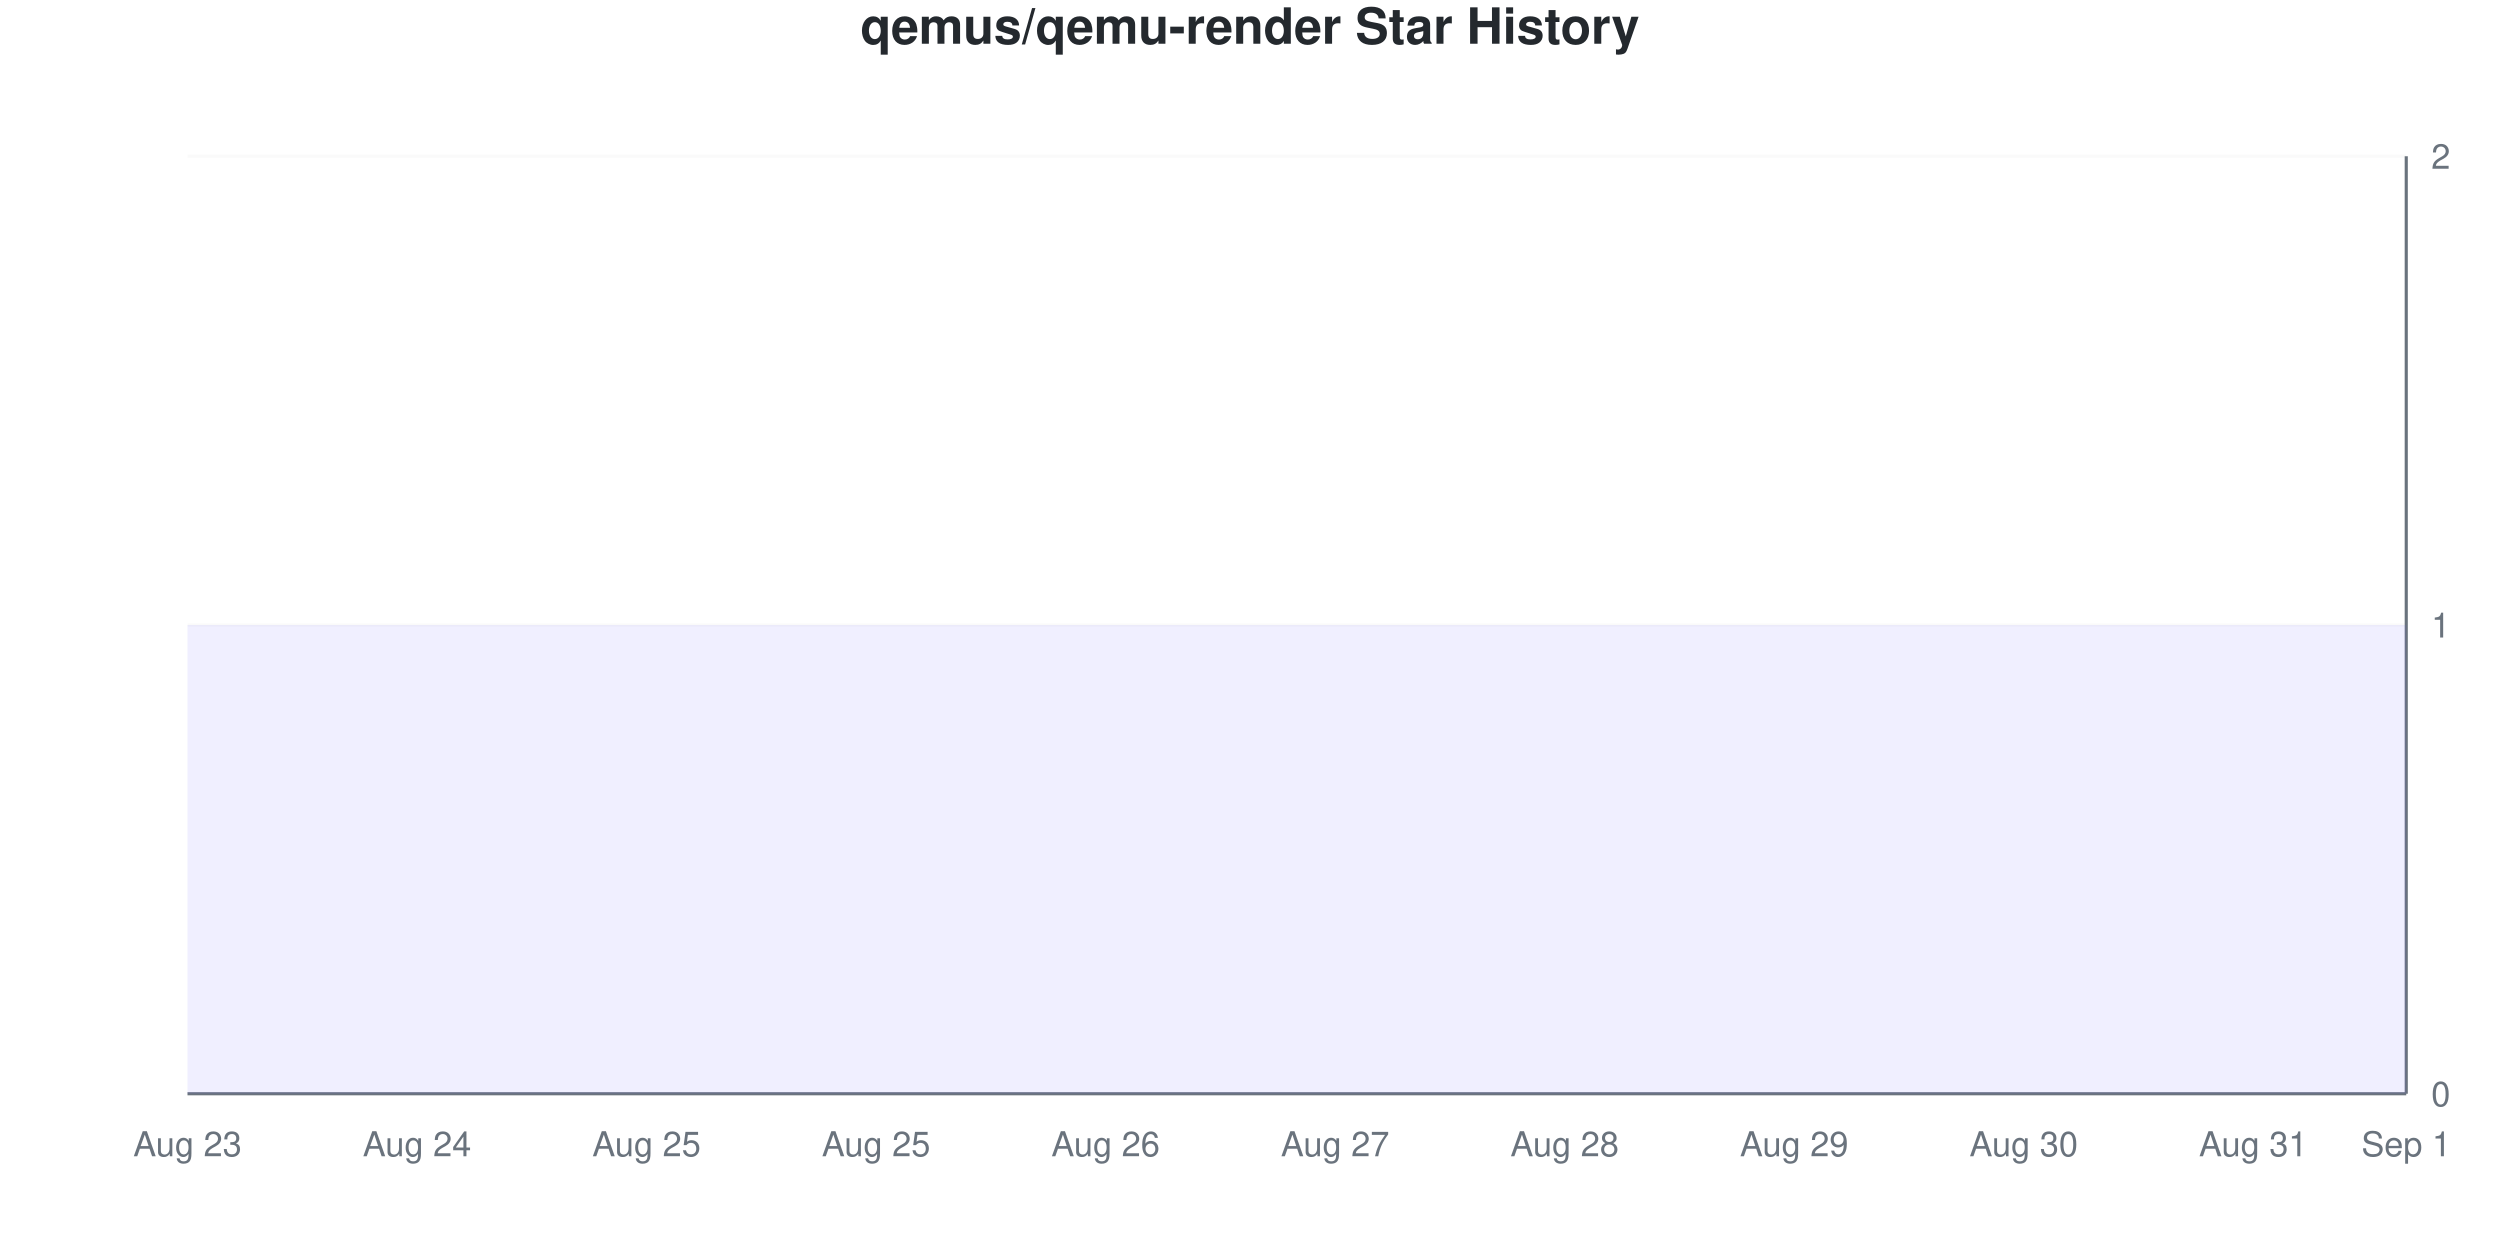
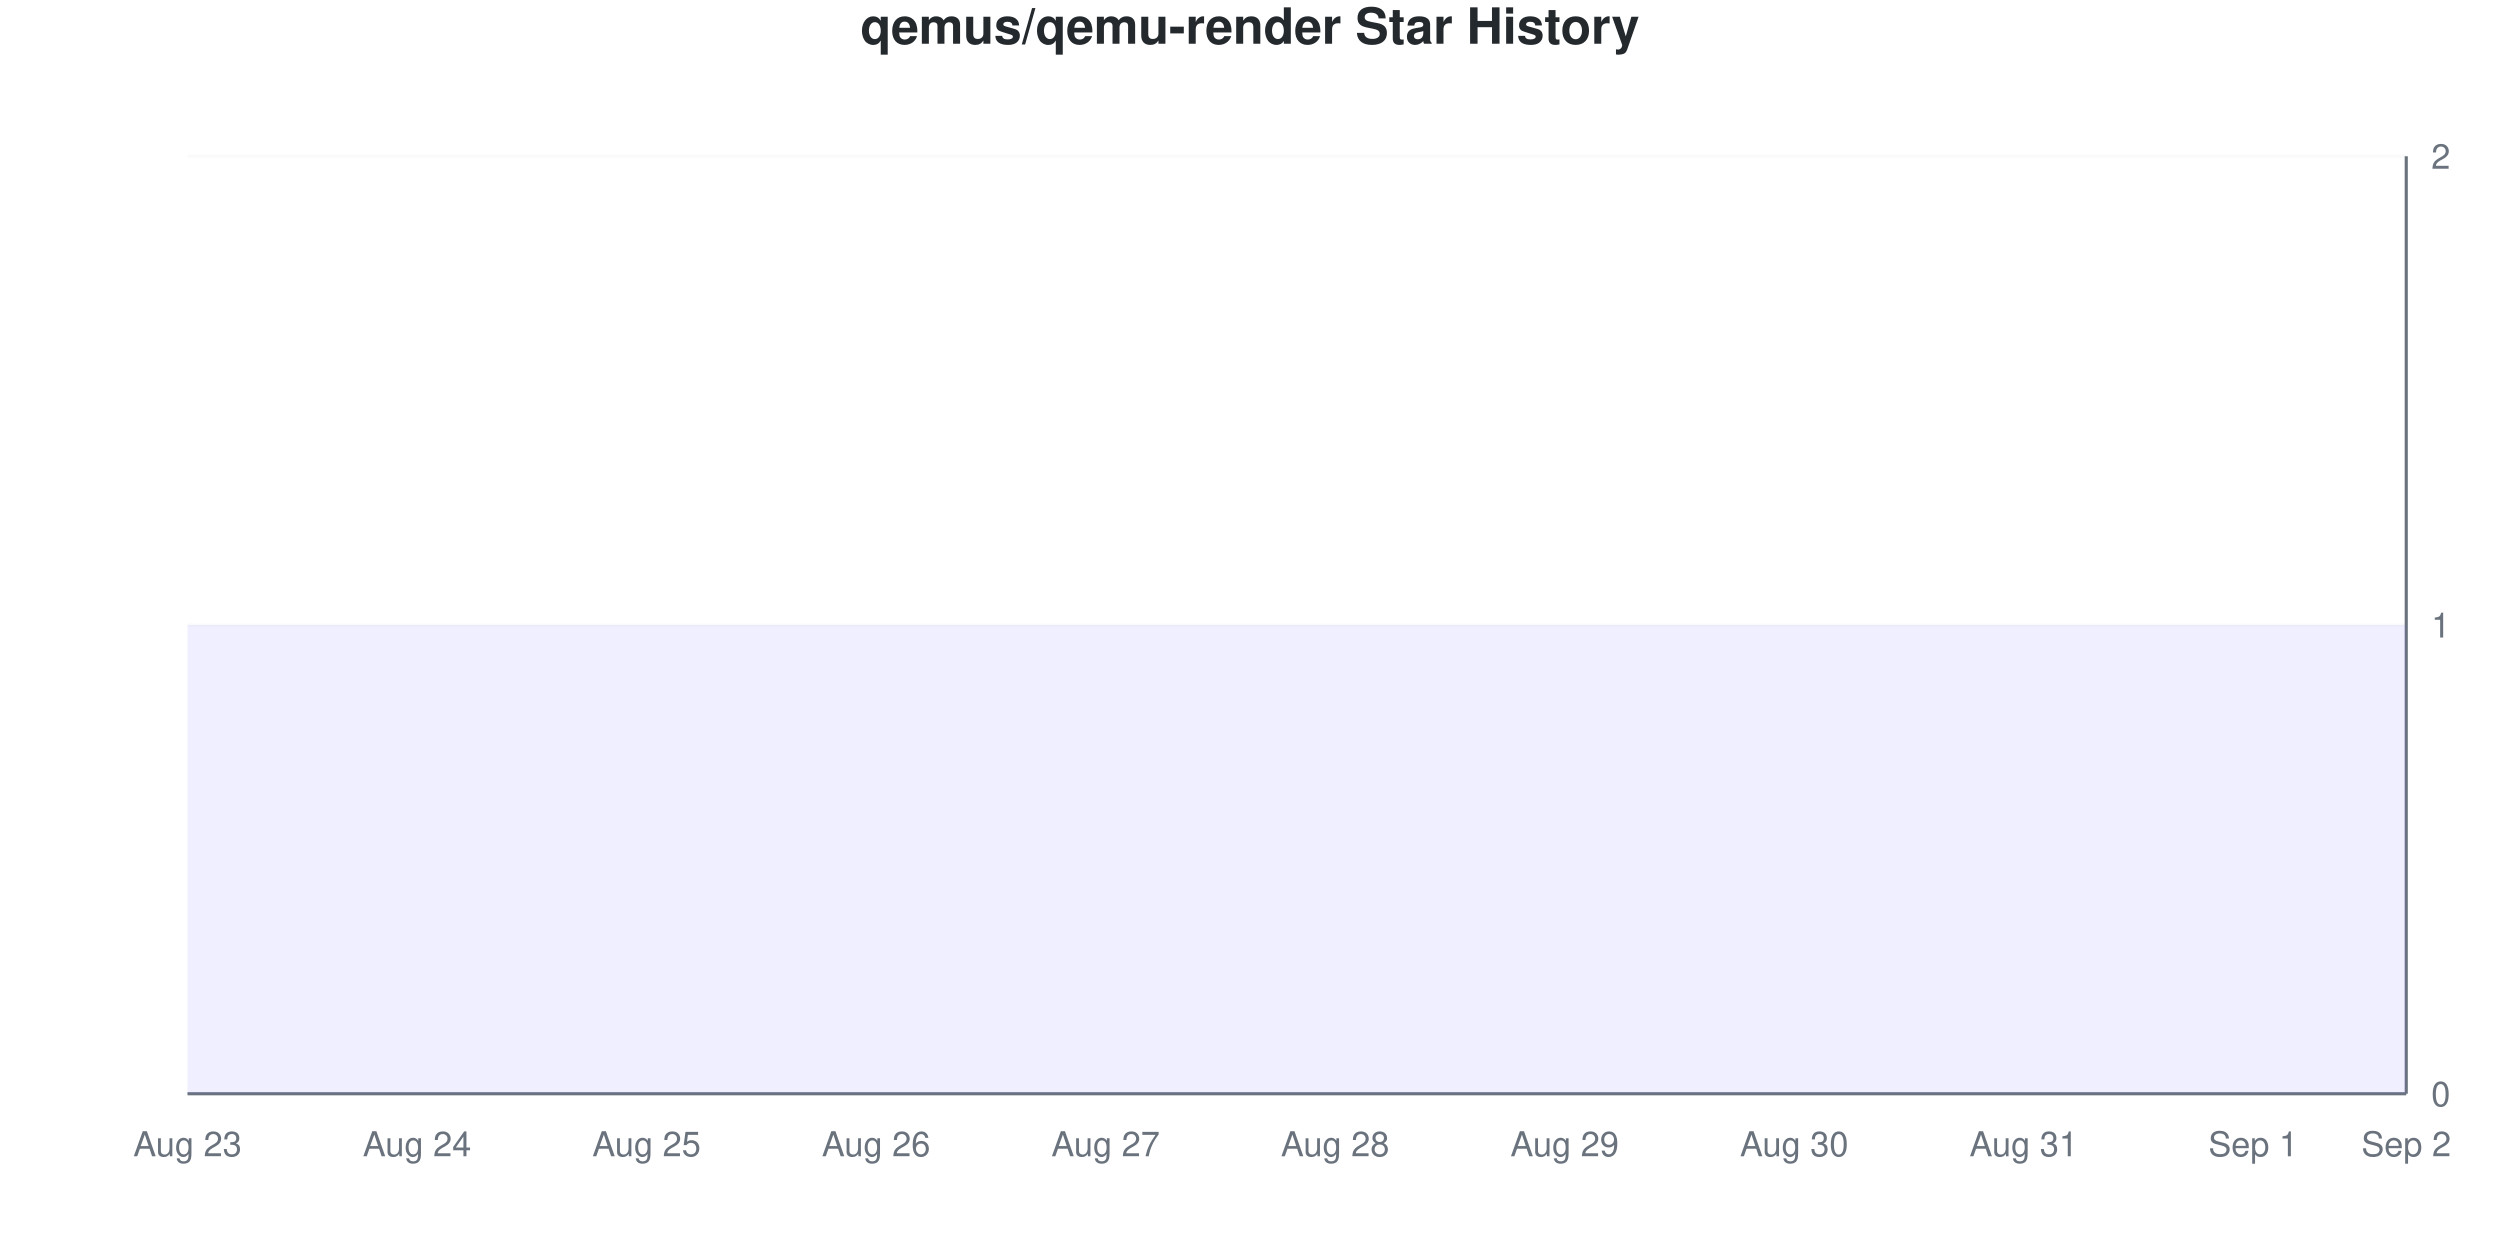
<svg xmlns="http://www.w3.org/2000/svg" viewBox="0 0 800 400" width="800" height="400">
  <style>
    @keyframes drawLine {
      to { stroke-dashoffset: 0; }
    }
    @keyframes fadeInPoint {
      from { opacity: 0; }
      to { opacity: 1; }
    }
    .data-line-0 {
      stroke-dasharray: 1290;
      stroke-dashoffset: 1290;
      animation: drawLine 2s ease-out forwards;
    }
    .data-point {
      opacity: 0;
      animation: fadeInPoint 0.5s ease-out forwards;
    }
    .chart-bg { fill: #fff; }
    .chart-text { fill: #24292e; }
    .chart-muted { fill: #6a737d; }
    .chart-grid { stroke: #eee; }
    .chart-axis { stroke: #6a737d; }
    @media (prefers-color-scheme: dark) {
      .chart-bg { fill: #0d1117; }
      .chart-text { fill: #e6edf3; }
      .chart-muted { fill: #8b949e; }
      .chart-grid { stroke: #21262d; }
      .chart-axis { stroke: #8b949e; }
    }
  </style>
  <rect width="800" height="400" class="chart-bg" />
  <text x="400" y="14" text-anchor="middle" class="chart-text" font-size="16" font-weight="bold" font-family="-apple-system, BlinkMacSystemFont, 'Segoe UI', Helvetica, Arial, sans-serif">qemus/qemu-render Star History</text>
  <g class="grid">
    <line x1="60" y1="350" x2="770" y2="350" class="chart-grid" stroke-opacity="0.3" />
    <text x="778" y="354" text-anchor="start" class="chart-muted" font-size="11" font-family="-apple-system, BlinkMacSystemFont, 'Segoe UI', Helvetica, Arial, sans-serif">0</text>
    <line x1="60" y1="200" x2="770" y2="200" class="chart-grid" stroke-opacity="0.3" />
    <text x="778" y="204" text-anchor="start" class="chart-muted" font-size="11" font-family="-apple-system, BlinkMacSystemFont, 'Segoe UI', Helvetica, Arial, sans-serif">1</text>
    <line x1="60" y1="50" x2="770" y2="50" class="chart-grid" stroke-opacity="0.3" />
    <text x="778" y="54" text-anchor="start" class="chart-muted" font-size="11" font-family="-apple-system, BlinkMacSystemFont, 'Segoe UI', Helvetica, Arial, sans-serif">2</text>
  </g>
  <g class="milestones">
    
  </g>
  <g class="x-axis">
    <text x="60" y="370" text-anchor="middle" class="chart-muted" font-size="11" font-family="-apple-system, BlinkMacSystemFont, 'Segoe UI', Helvetica, Arial, sans-serif">Aug 23</text>
    <text x="133.448" y="370" text-anchor="middle" class="chart-muted" font-size="11" font-family="-apple-system, BlinkMacSystemFont, 'Segoe UI', Helvetica, Arial, sans-serif">Aug 24</text>
    <text x="206.897" y="370" text-anchor="middle" class="chart-muted" font-size="11" font-family="-apple-system, BlinkMacSystemFont, 'Segoe UI', Helvetica, Arial, sans-serif">Aug 25</text>
-     <text x="280.345" y="370" text-anchor="middle" class="chart-muted" font-size="11" font-family="-apple-system, BlinkMacSystemFont, 'Segoe UI', Helvetica, Arial, sans-serif">Aug 25</text>
-     <text x="353.793" y="370" text-anchor="middle" class="chart-muted" font-size="11" font-family="-apple-system, BlinkMacSystemFont, 'Segoe UI', Helvetica, Arial, sans-serif">Aug 26</text>
-     <text x="427.241" y="370" text-anchor="middle" class="chart-muted" font-size="11" font-family="-apple-system, BlinkMacSystemFont, 'Segoe UI', Helvetica, Arial, sans-serif">Aug 27</text>
-     <text x="500.69" y="370" text-anchor="middle" class="chart-muted" font-size="11" font-family="-apple-system, BlinkMacSystemFont, 'Segoe UI', Helvetica, Arial, sans-serif">Aug 28</text>
-     <text x="574.138" y="370" text-anchor="middle" class="chart-muted" font-size="11" font-family="-apple-system, BlinkMacSystemFont, 'Segoe UI', Helvetica, Arial, sans-serif">Aug 29</text>
-     <text x="647.586" y="370" text-anchor="middle" class="chart-muted" font-size="11" font-family="-apple-system, BlinkMacSystemFont, 'Segoe UI', Helvetica, Arial, sans-serif">Aug 30</text>
-     <text x="721.034" y="370" text-anchor="middle" class="chart-muted" font-size="11" font-family="-apple-system, BlinkMacSystemFont, 'Segoe UI', Helvetica, Arial, sans-serif">Aug 31</text>
-     <text x="770" y="370" text-anchor="middle" class="chart-muted" font-size="11" font-family="-apple-system, BlinkMacSystemFont, 'Segoe UI', Helvetica, Arial, sans-serif">Sep 1</text>
+     <text x="280.345" y="370" text-anchor="middle" class="chart-muted" font-size="11" font-family="-apple-system, BlinkMacSystemFont, 'Segoe UI', Helvetica, Arial, sans-serif">Aug 26</text>
+     <text x="353.793" y="370" text-anchor="middle" class="chart-muted" font-size="11" font-family="-apple-system, BlinkMacSystemFont, 'Segoe UI', Helvetica, Arial, sans-serif">Aug 27</text>
+     <text x="427.241" y="370" text-anchor="middle" class="chart-muted" font-size="11" font-family="-apple-system, BlinkMacSystemFont, 'Segoe UI', Helvetica, Arial, sans-serif">Aug 28</text>
+     <text x="500.69" y="370" text-anchor="middle" class="chart-muted" font-size="11" font-family="-apple-system, BlinkMacSystemFont, 'Segoe UI', Helvetica, Arial, sans-serif">Aug 29</text>
+     <text x="574.138" y="370" text-anchor="middle" class="chart-muted" font-size="11" font-family="-apple-system, BlinkMacSystemFont, 'Segoe UI', Helvetica, Arial, sans-serif">Aug 30</text>
+     <text x="647.586" y="370" text-anchor="middle" class="chart-muted" font-size="11" font-family="-apple-system, BlinkMacSystemFont, 'Segoe UI', Helvetica, Arial, sans-serif">Aug 31</text>
+     <text x="721.034" y="370" text-anchor="middle" class="chart-muted" font-size="11" font-family="-apple-system, BlinkMacSystemFont, 'Segoe UI', Helvetica, Arial, sans-serif">Sep 1</text>
+     <text x="770" y="370" text-anchor="middle" class="chart-muted" font-size="11" font-family="-apple-system, BlinkMacSystemFont, 'Segoe UI', Helvetica, Arial, sans-serif">Sep 2</text>
  </g>
  <line x1="770" y1="50" x2="770" y2="350" class="chart-axis" stroke-width="1" />
  <line x1="60" y1="350" x2="770" y2="350" class="chart-axis" stroke-width="1" />
  <path d="M60,350 L60,200 C68.161,200 76.322,200 84.483,200 C92.644,200 100.805,200 108.966,200 C117.126,200 125.287,200 133.448,200 C141.609,200 149.77,200 157.931,200 C166.092,200 174.253,200 182.414,200 C190.575,200 198.736,200 206.897,200 C215.057,200 223.218,200 231.379,200 C239.54,200 247.701,200 255.862,200 C264.023,200 272.184,200 280.345,200 C288.506,200 296.667,200 304.828,200 C312.989,200 321.149,200 329.31,200 C337.471,200 345.632,200 353.793,200 C361.954,200 370.115,200 378.276,200 C386.437,200 394.598,200 402.759,200 C410.92,200 419.08,200 427.241,200 C435.402,200 443.563,200 451.724,200 C459.885,200 468.046,200 476.207,200 C484.368,200 492.529,200 500.69,200 C508.851,200 517.011,200 525.172,200 C533.333,200 541.494,200 549.655,200 C557.816,200 565.977,200 574.138,200 C582.299,200 590.46,200 598.621,200 C606.782,200 614.943,200 623.103,200 C631.264,200 639.425,200 647.586,200 C655.747,200 663.908,200 672.069,200 C680.23,200 688.391,200 696.552,200 C704.713,200 712.874,200 721.034,200 C729.195,200 737.356,200 745.517,200 C753.678,200 761.839,200 770,200 L770,350 L60,350 Z" fill="#6b63ff" fill-opacity="0.1" />
  <path d="M60,350 L60,200 C68.161,200 76.322,200 84.483,200 C92.644,200 100.805,200 108.966,200 C117.126,200 125.287,200 133.448,200 C141.609,200 149.77,200 157.931,200 C166.092,200 174.253,200 182.414,200 C190.575,200 198.736,200 206.897,200 C215.057,200 223.218,200 231.379,200 C239.54,200 247.701,200 255.862,200 C264.023,200 272.184,200 280.345,200 C288.506,200 296.667,200 304.828,200 C312.989,200 321.149,200 329.31,200 C337.471,200 345.632,200 353.793,200 C361.954,200 370.115,200 378.276,200 C386.437,200 394.598,200 402.759,200 C410.92,200 419.08,200 427.241,200 C435.402,200 443.563,200 451.724,200 C459.885,200 468.046,200 476.207,200 C484.368,200 492.529,200 500.69,200 C508.851,200 517.011,200 525.172,200 C533.333,200 541.494,200 549.655,200 C557.816,200 565.977,200 574.138,200 C582.299,200 590.46,200 598.621,200 C606.782,200 614.943,200 623.103,200 C631.264,200 639.425,200 647.586,200 C655.747,200 663.908,200 672.069,200 C680.23,200 688.391,200 696.552,200 C704.713,200 712.874,200 721.034,200 C729.195,200 737.356,200 745.517,200 C753.678,200 761.839,200 770,200" fill="none" stroke="#6b63ff" stroke-width="2.5" class="data-line-0" />
  <g class="points">
    <circle cx="60" cy="200" r="4" fill="#6b63ff" class="data-point" style="animation-delay: 1.50s" />
    <circle cx="84.483" cy="200" r="4" fill="#6b63ff" class="data-point" style="animation-delay: 1.55s" />
    <circle cx="108.966" cy="200" r="4" fill="#6b63ff" class="data-point" style="animation-delay: 1.60s" />
    <circle cx="133.448" cy="200" r="4" fill="#6b63ff" class="data-point" style="animation-delay: 1.65s" />
    <circle cx="157.931" cy="200" r="4" fill="#6b63ff" class="data-point" style="animation-delay: 1.70s" />
    <circle cx="182.414" cy="200" r="4" fill="#6b63ff" class="data-point" style="animation-delay: 1.75s" />
    <circle cx="206.897" cy="200" r="4" fill="#6b63ff" class="data-point" style="animation-delay: 1.80s" />
    <circle cx="231.379" cy="200" r="4" fill="#6b63ff" class="data-point" style="animation-delay: 1.85s" />
    <circle cx="255.862" cy="200" r="4" fill="#6b63ff" class="data-point" style="animation-delay: 1.90s" />
    <circle cx="280.345" cy="200" r="4" fill="#6b63ff" class="data-point" style="animation-delay: 1.95s" />
    <circle cx="304.828" cy="200" r="4" fill="#6b63ff" class="data-point" style="animation-delay: 2.00s" />
    <circle cx="329.31" cy="200" r="4" fill="#6b63ff" class="data-point" style="animation-delay: 2.05s" />
    <circle cx="353.793" cy="200" r="4" fill="#6b63ff" class="data-point" style="animation-delay: 2.10s" />
    <circle cx="378.276" cy="200" r="4" fill="#6b63ff" class="data-point" style="animation-delay: 2.15s" />
    <circle cx="402.759" cy="200" r="4" fill="#6b63ff" class="data-point" style="animation-delay: 2.20s" />
    <circle cx="427.241" cy="200" r="4" fill="#6b63ff" class="data-point" style="animation-delay: 2.25s" />
    <circle cx="451.724" cy="200" r="4" fill="#6b63ff" class="data-point" style="animation-delay: 2.30s" />
    <circle cx="476.207" cy="200" r="4" fill="#6b63ff" class="data-point" style="animation-delay: 2.35s" />
    <circle cx="500.69" cy="200" r="4" fill="#6b63ff" class="data-point" style="animation-delay: 2.40s" />
    <circle cx="525.172" cy="200" r="4" fill="#6b63ff" class="data-point" style="animation-delay: 2.45s" />
    <circle cx="549.655" cy="200" r="4" fill="#6b63ff" class="data-point" style="animation-delay: 2.50s" />
    <circle cx="574.138" cy="200" r="4" fill="#6b63ff" class="data-point" style="animation-delay: 2.55s" />
    <circle cx="598.621" cy="200" r="4" fill="#6b63ff" class="data-point" style="animation-delay: 2.60s" />
    <circle cx="623.103" cy="200" r="4" fill="#6b63ff" class="data-point" style="animation-delay: 2.65s" />
    <circle cx="647.586" cy="200" r="4" fill="#6b63ff" class="data-point" style="animation-delay: 2.70s" />
    <circle cx="672.069" cy="200" r="4" fill="#6b63ff" class="data-point" style="animation-delay: 2.75s" />
    <circle cx="696.552" cy="200" r="4" fill="#6b63ff" class="data-point" style="animation-delay: 2.80s" />
    <circle cx="721.034" cy="200" r="4" fill="#6b63ff" class="data-point" style="animation-delay: 2.85s" />
    <circle cx="745.517" cy="200" r="4" fill="#6b63ff" class="data-point" style="animation-delay: 2.90s" />
    <circle cx="770" cy="200" r="4" fill="#6b63ff" class="data-point" style="animation-delay: 2.95s" />
  </g>
</svg>
